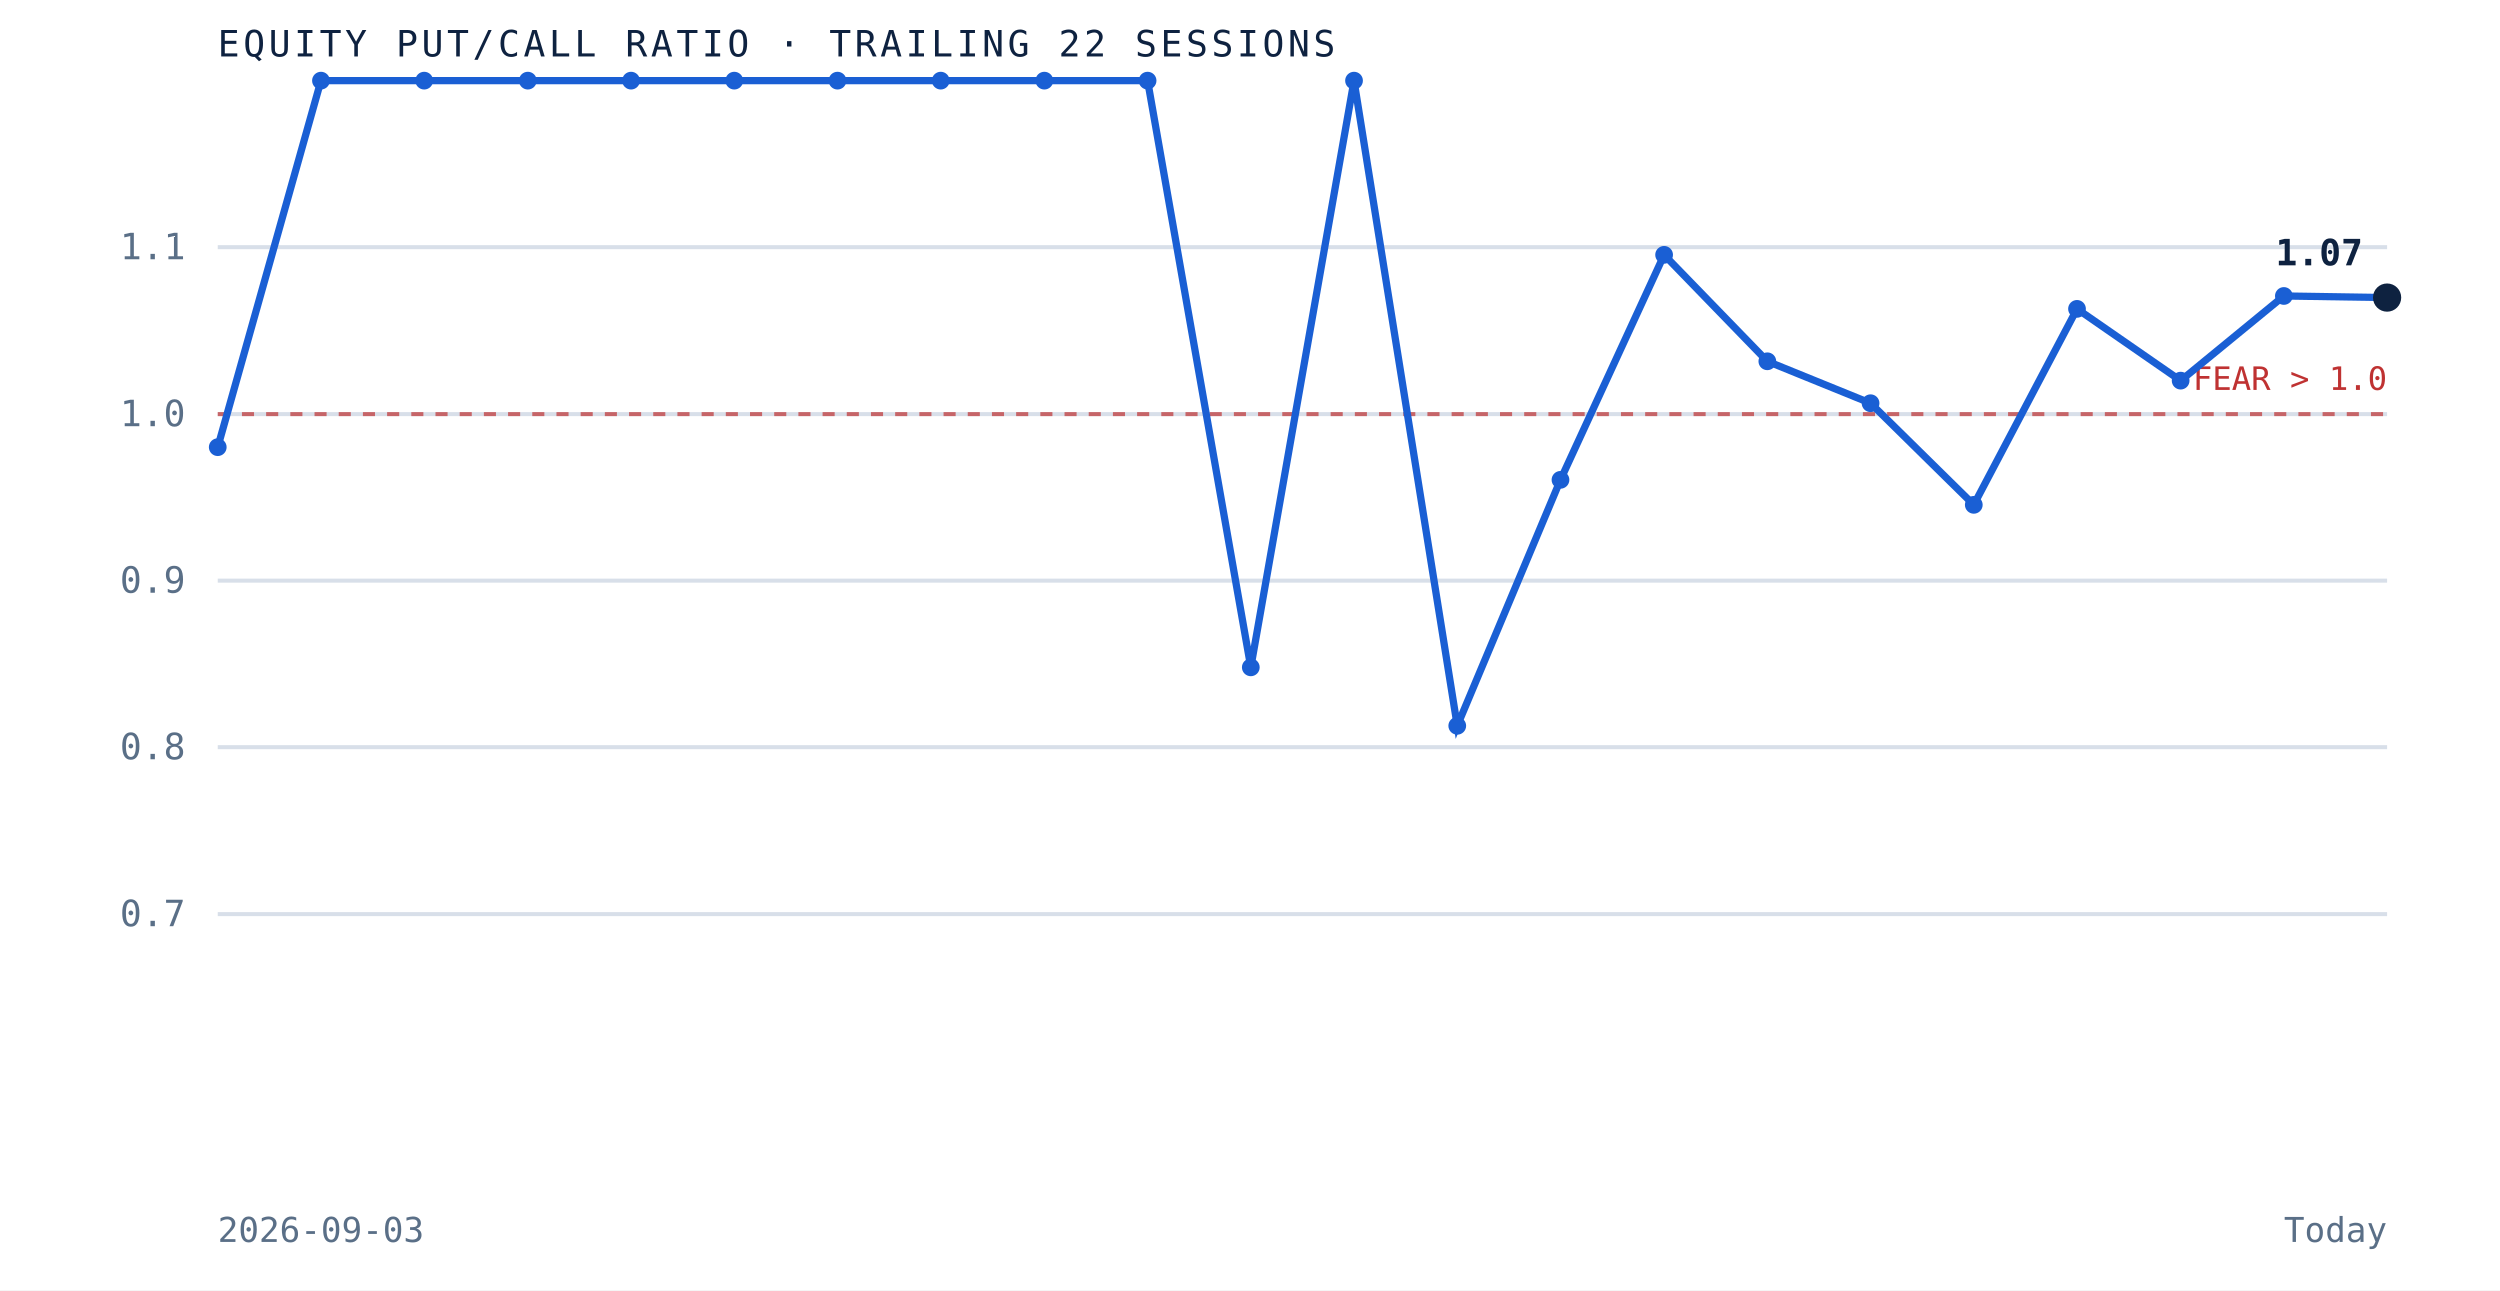
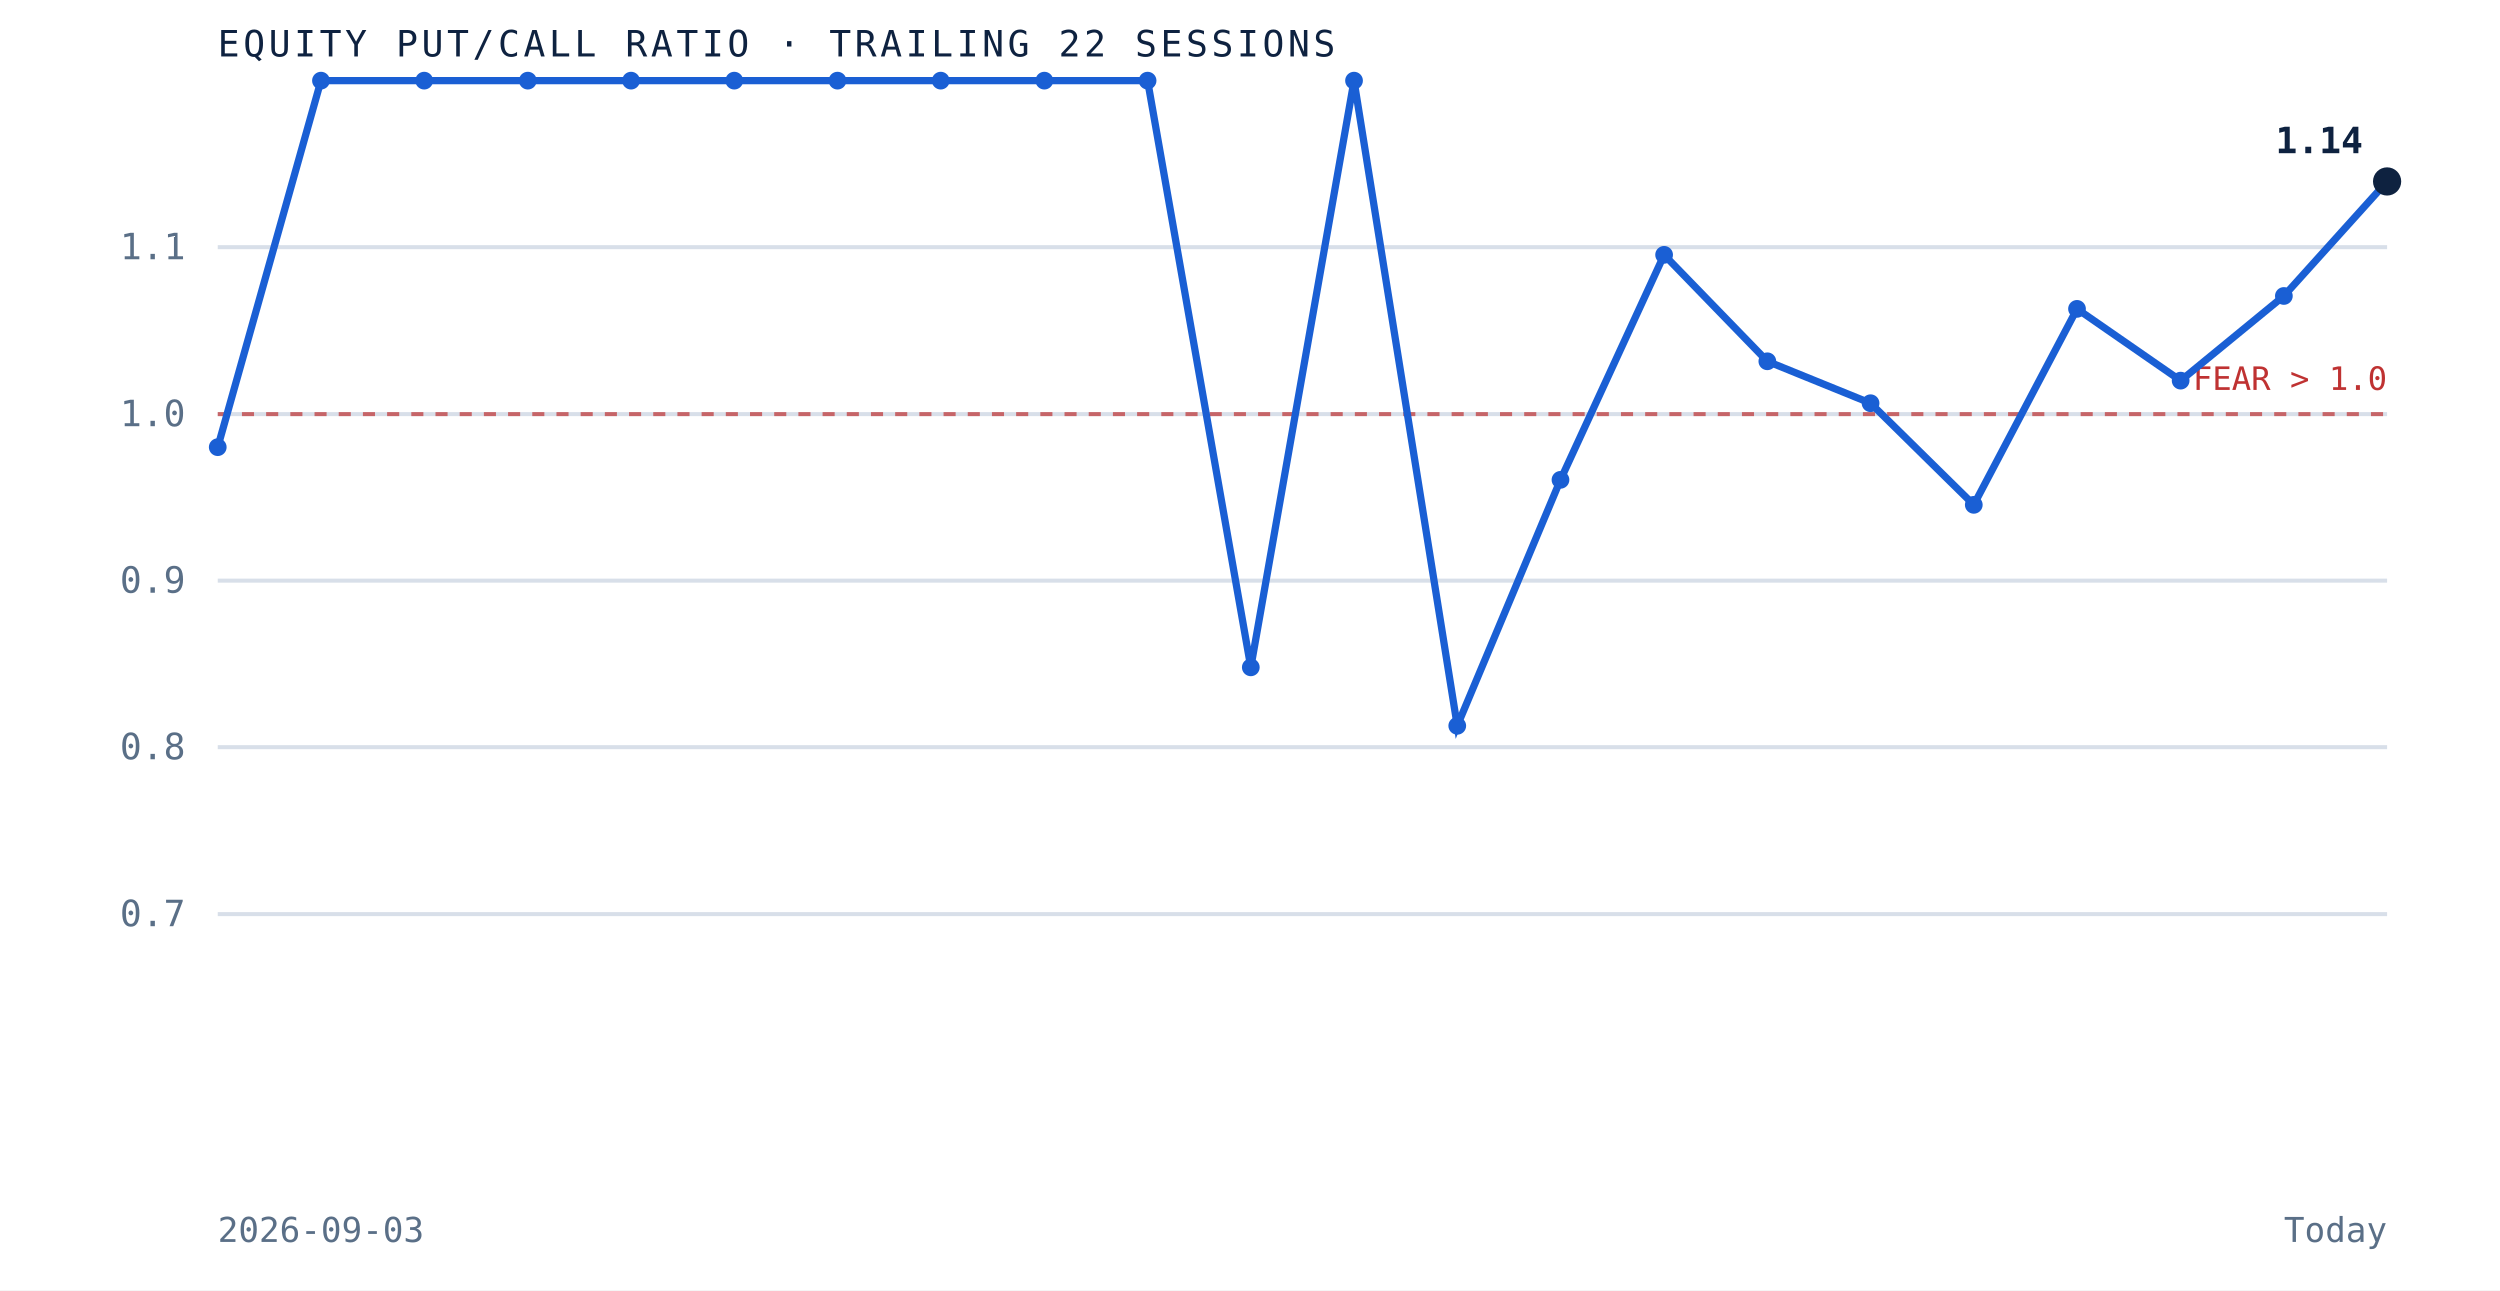
<svg xmlns="http://www.w3.org/2000/svg" viewBox="0 0 620 320" role="img" aria-label="Equity put to call ratio over the trailing 22 sessions" preserveAspectRatio="xMidYMid meet" style="width:100%;height:auto;display:block">
  <rect x="0" y="0" width="620" height="320" fill="white" />
  <line x1="54" y1="226.7" x2="592" y2="226.7" stroke="#d8dfe9" stroke-width="1" />
  <text x="46" y="229.7" text-anchor="end" font-family="'JetBrains Mono', monospace" font-size="9" fill="#5a6f87">0.7</text>
  <line x1="54" y1="185.3" x2="592" y2="185.3" stroke="#d8dfe9" stroke-width="1" />
  <text x="46" y="188.3" text-anchor="end" font-family="'JetBrains Mono', monospace" font-size="9" fill="#5a6f87">0.8</text>
  <line x1="54" y1="144.0" x2="592" y2="144.0" stroke="#d8dfe9" stroke-width="1" />
  <text x="46" y="147.0" text-anchor="end" font-family="'JetBrains Mono', monospace" font-size="9" fill="#5a6f87">0.9</text>
  <line x1="54" y1="102.7" x2="592" y2="102.7" stroke="#d8dfe9" stroke-width="1" />
  <text x="46" y="105.7" text-anchor="end" font-family="'JetBrains Mono', monospace" font-size="9" fill="#5a6f87">1.0</text>
  <line x1="54" y1="61.3" x2="592" y2="61.3" stroke="#d8dfe9" stroke-width="1" />
  <text x="46" y="64.3" text-anchor="end" font-family="'JetBrains Mono', monospace" font-size="9" fill="#5a6f87">1.1</text>
  <line x1="54" y1="102.7" x2="592" y2="102.7" stroke="#bf3232" stroke-width="1" stroke-dasharray="3 3" opacity="0.7" />
  <text x="592" y="96.7" text-anchor="end" font-family="'JetBrains Mono', monospace" font-size="8" fill="#bf3232">FEAR &gt; 1.0</text>
-   <path d="M 54.0 110.9 L 79.6 20.0 L 105.2 20.0 L 130.9 20.0 L 156.5 20.0 L 182.1 20.0 L 207.7 20.0 L 233.3 20.0 L 259.0 20.0 L 284.6 20.0 L 310.2 165.5 L 335.8 20.0 L 361.4 180.0 L 387.0 119.0 L 412.7 63.2 L 438.3 89.6 L 463.9 100.0 L 489.5 125.2 L 515.1 76.6 L 540.8 94.4 L 566.4 73.4 L 592.0 73.8" fill="none" stroke="#1a5fd4" stroke-width="1.8" />
+   <path d="M 54.0 110.9 L 79.6 20.0 L 105.2 20.0 L 130.9 20.0 L 156.5 20.0 L 182.1 20.0 L 207.7 20.0 L 233.3 20.0 L 259.0 20.0 L 284.6 20.0 L 310.2 165.5 L 335.8 20.0 L 361.4 180.0 L 387.0 119.0 L 412.7 63.2 L 438.3 89.6 L 463.9 100.0 L 489.5 125.2 L 515.1 76.6 L 540.8 94.4 L 566.4 73.4 L 592.0 45.0" fill="none" stroke="#1a5fd4" stroke-width="1.8" />
  <circle cx="54.0" cy="110.9" r="2.2" fill="#1a5fd4" />
  <circle cx="79.6" cy="20.0" r="2.2" fill="#1a5fd4" />
  <circle cx="105.2" cy="20.0" r="2.2" fill="#1a5fd4" />
  <circle cx="130.9" cy="20.0" r="2.2" fill="#1a5fd4" />
  <circle cx="156.5" cy="20.0" r="2.2" fill="#1a5fd4" />
  <circle cx="182.1" cy="20.0" r="2.2" fill="#1a5fd4" />
  <circle cx="207.7" cy="20.0" r="2.2" fill="#1a5fd4" />
  <circle cx="233.3" cy="20.0" r="2.2" fill="#1a5fd4" />
  <circle cx="259.0" cy="20.0" r="2.2" fill="#1a5fd4" />
  <circle cx="284.6" cy="20.0" r="2.2" fill="#1a5fd4" />
  <circle cx="310.2" cy="165.5" r="2.2" fill="#1a5fd4" />
  <circle cx="335.8" cy="20.0" r="2.2" fill="#1a5fd4" />
  <circle cx="361.4" cy="180.0" r="2.2" fill="#1a5fd4" />
  <circle cx="387.0" cy="119.0" r="2.2" fill="#1a5fd4" />
  <circle cx="412.7" cy="63.2" r="2.2" fill="#1a5fd4" />
  <circle cx="438.3" cy="89.6" r="2.2" fill="#1a5fd4" />
  <circle cx="463.9" cy="100.0" r="2.2" fill="#1a5fd4" />
  <circle cx="489.5" cy="125.2" r="2.2" fill="#1a5fd4" />
  <circle cx="515.1" cy="76.6" r="2.2" fill="#1a5fd4" />
  <circle cx="540.8" cy="94.4" r="2.2" fill="#1a5fd4" />
  <circle cx="566.4" cy="73.4" r="2.2" fill="#1a5fd4" />
-   <circle cx="592.0" cy="73.8" r="3.5" fill="#0e2240" />
-   <text x="586.0" y="65.8" text-anchor="end" font-family="'JetBrains Mono', monospace" font-size="9" font-weight="bold" fill="#0e2240">1.07</text>
+   <circle cx="592.0" cy="45.0" r="3.5" fill="#0e2240" />
+   <text x="586.0" y="38.0" text-anchor="end" font-family="'JetBrains Mono', monospace" font-size="9" font-weight="bold" fill="#0e2240">1.14</text>
  <text x="54" y="14" font-family="'JetBrains Mono', monospace" font-size="9" letter-spacing="0.1em" fill="#0e2240">EQUITY PUT/CALL RATIO · TRAILING 22 SESSIONS</text>
  <text x="54" y="308" font-family="'JetBrains Mono', monospace" font-size="8.5" fill="#5a6f87">2026-09-03</text>
  <text x="592" y="308" text-anchor="end" font-family="'JetBrains Mono', monospace" font-size="8.5" fill="#5a6f87">Today</text>
</svg>
